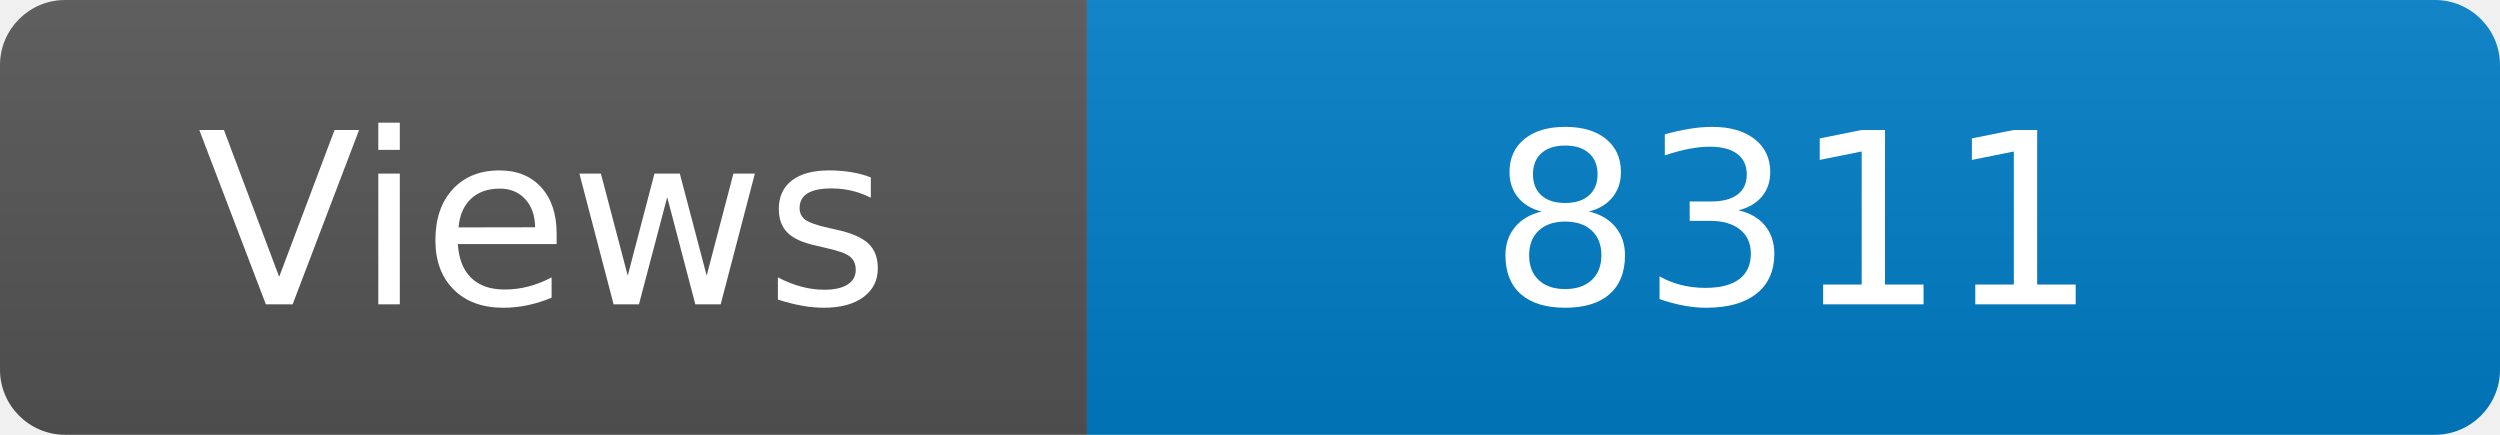
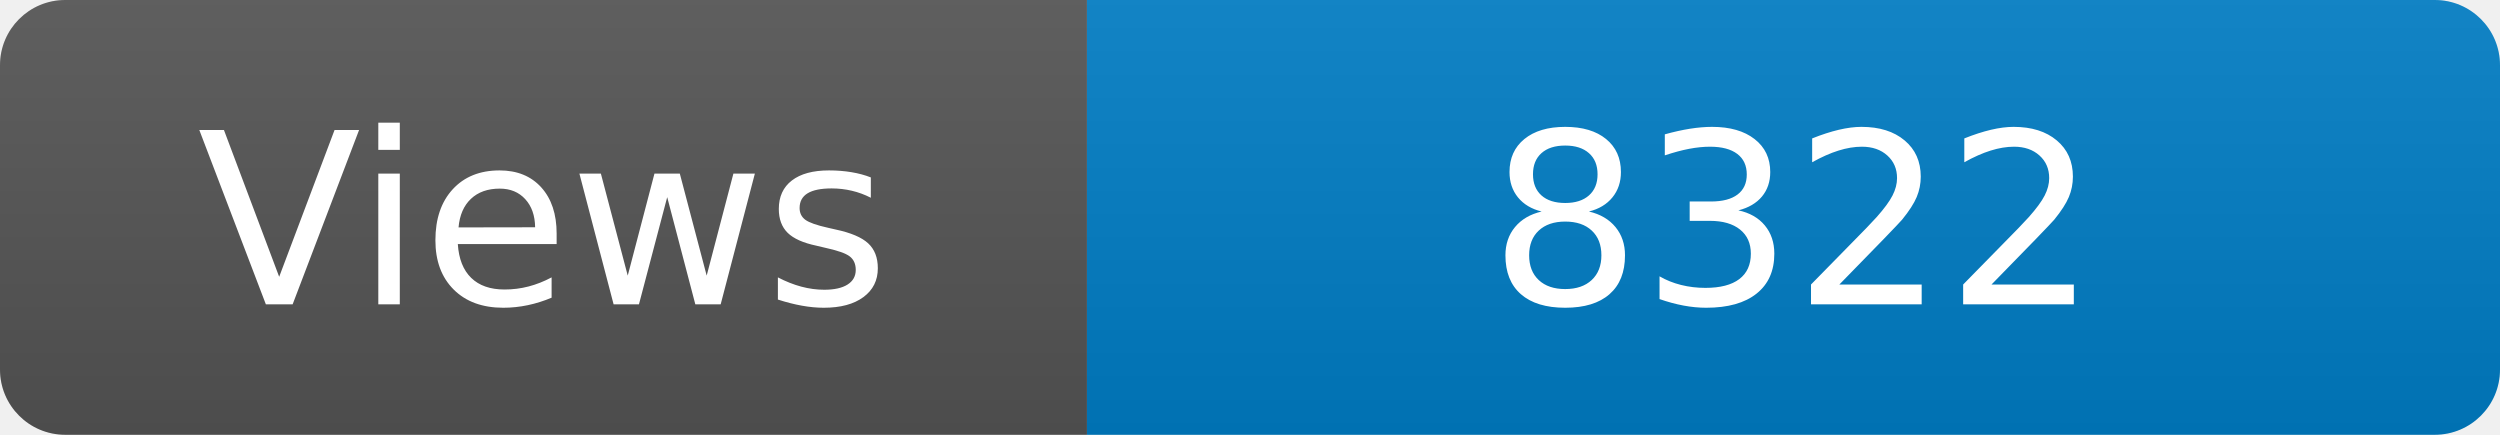
<svg xmlns="http://www.w3.org/2000/svg" width="115" height="20" role="img" aria-label="Maintained?: yes">
  <linearGradient id="s" x2="0" y2="100%">
    <stop offset="0" stop-color="#bbb" stop-opacity=".1" />
    <stop offset="1" stop-opacity=".1" />
  </linearGradient>
  <clipPath id="r">
    <rect width="115" height="20" rx="3" fill="#fff" />
  </clipPath>
  <g clip-path="url(#r)">
    <rect width="50" height="20" fill="#555" />
    <rect x="50" width="160" height="20" fill="#007ec6" />
    <rect width="115" height="20" fill="url(#s)" />
  </g>
  <g fill="#fff" text-anchor="middle" font-family="Verdana,Geneva,DejaVu Sans,sans-serif" font-size="110">
    <text x="250" y="140" transform="scale(.1)" fill="#fff">Views</text>
-     <text x="825" y="140" transform="scale(.1)" fill="#fff">8311</text>
+     <text x="825" y="140" transform="scale(.1)" fill="#fff">8322</text>
  </g>
</svg>
